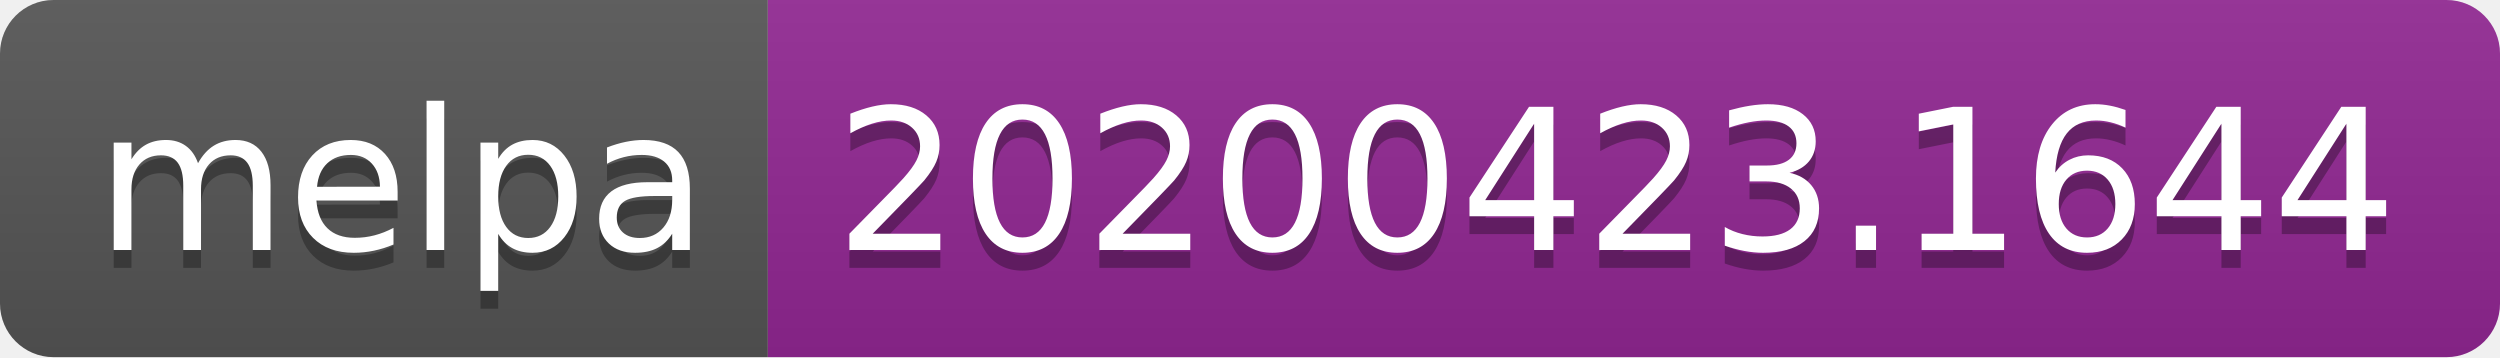
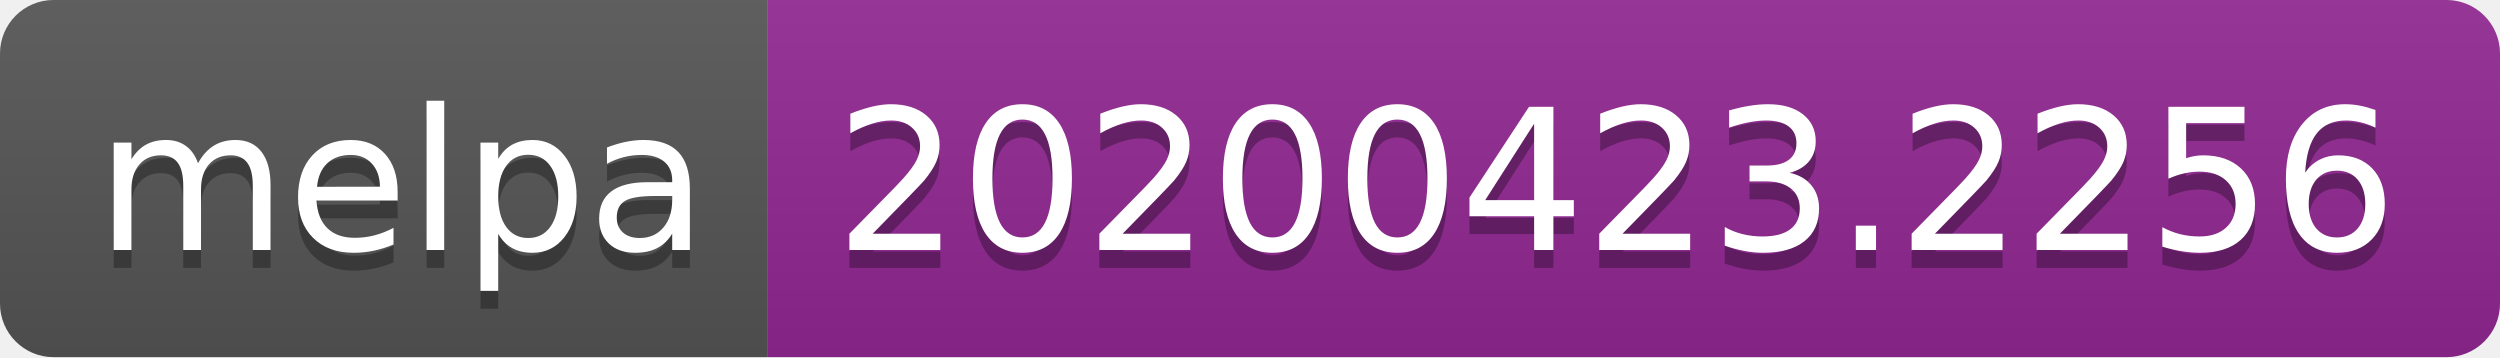
<svg xmlns="http://www.w3.org/2000/svg" width="140" height="20">
  <linearGradient id="s" x2="0" y2="100%">
    <stop offset="0" stop-color="#bbb" stop-opacity=".1" />
    <stop offset="1" stop-opacity=".1" />
  </linearGradient>
  <clipPath id="r">
    <rect width="140" height="20" rx="3" fill="#fff" />
  </clipPath>
  <g clip-path="url(#r)">
    <rect width="43" height="20" fill="#555" />
    <rect x="43" width="97" height="20" fill="#922793" />
    <rect width="140" height="20" fill="url(#s)" />
  </g>
  <g fill="#fff" text-anchor="middle" font-family="DejaVu Sans,Verdana,Geneva,sans-serif" font-size="110">
    <text x="225" y="150" fill="#010101" fill-opacity=".3" transform="scale(.1)" textLength="330">melpa</text>
    <text x="225" y="140" transform="scale(.1)" textLength="330">melpa</text>
-     <text x="905" y="150" fill="#010101" fill-opacity=".3" transform="scale(.1)" textLength="870">20200423.1644</text>
-     <text x="905" y="140" transform="scale(.1)" textLength="870">20200423.1644</text>
+     <text x="905" y="150" fill="#010101" fill-opacity=".3" transform="scale(.1)" textLength="870">20200423.2256</text>
+     <text x="905" y="140" transform="scale(.1)" textLength="870">20200423.2256</text>
  </g>
</svg>
